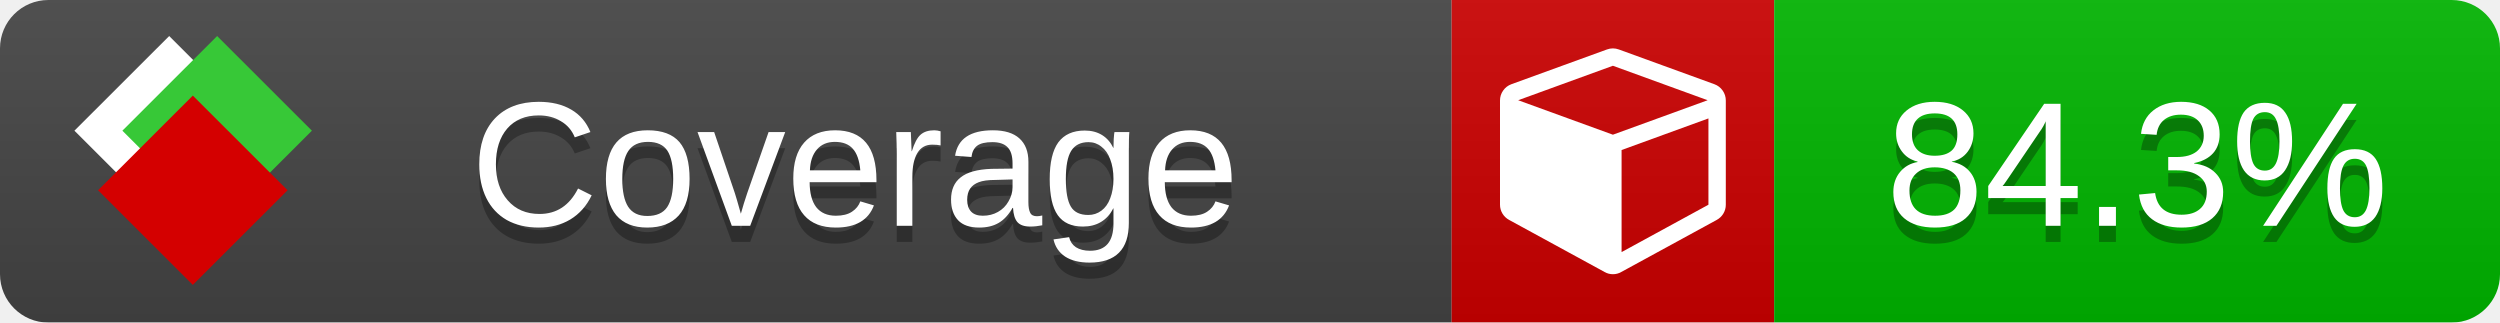
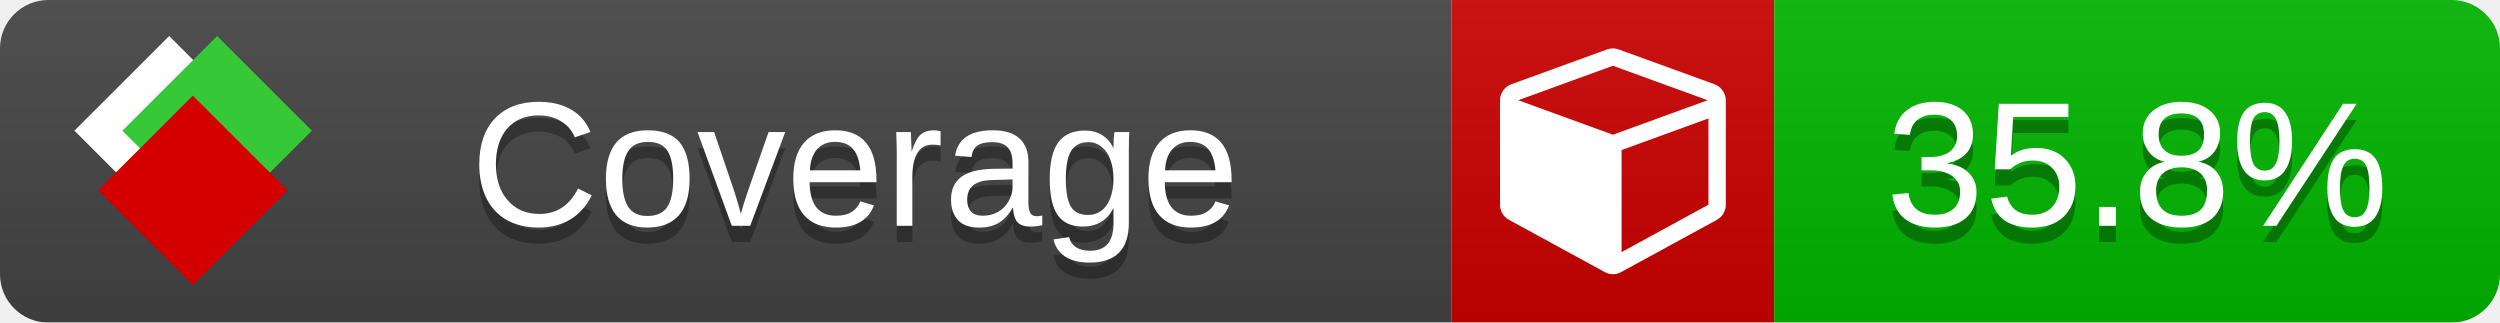
<svg xmlns="http://www.w3.org/2000/svg" xmlns:xlink="http://www.w3.org/1999/xlink" width="155" height="20">
  <style type="text/css">
          
            @keyframes fade1 {
                0% { visibility: visible; opacity: 1; }
               27% { visibility: visible; opacity: 1; }
               33% { visibility: hidden; opacity: 0; }
               60% { visibility: hidden; opacity: 0; }
               66% { visibility: hidden; opacity: 0; }
               93% { visibility: hidden; opacity: 0; }
              100% { visibility: visible; opacity: 1; }
            }
            @keyframes fade2 {
                0% { visibility: hidden; opacity: 0; }
               27% { visibility: hidden; opacity: 0; }
               33% { visibility: visible; opacity: 1; }
               60% { visibility: visible; opacity: 1; }
               66% { visibility: hidden; opacity: 0; }
               93% { visibility: hidden; opacity: 0; }
              100% { visibility: hidden; opacity: 0; }
            }
            @keyframes fade3 {
                0% { visibility: hidden; opacity: 0; }
               27% { visibility: hidden; opacity: 0; }
               33% { visibility: hidden; opacity: 0; }
               60% { visibility: hidden; opacity: 0; }
               66% { visibility: visible; opacity: 1; }
               93% { visibility: visible; opacity: 1; }
              100% { visibility: hidden; opacity: 0; }
            }
            .linecoverage {
                animation-duration: 15s;
                animation-name: fade1;
                animation-iteration-count: infinite;
            }
            .branchcoverage {
                animation-duration: 15s;
                animation-name: fade2;
                animation-iteration-count: infinite;
            }
            .methodcoverage {
                animation-duration: 15s;
                animation-name: fade3;
                animation-iteration-count: infinite;
            }
          
    </style>
  <defs>
    <linearGradient id="gradient" x2="0" y2="100%">
      <stop offset="0" stop-color="#bbb" stop-opacity=".1" />
      <stop offset="1" stop-opacity=".1" />
    </linearGradient>
    <linearGradient id="c">
      <stop offset="0" stop-color="#d40000" />
      <stop offset="1" stop-color="#ff2a2a" />
    </linearGradient>
    <linearGradient id="a">
      <stop offset="0" stop-color="#e0e0de" />
      <stop offset="1" stop-color="#fff" />
    </linearGradient>
    <linearGradient id="b">
      <stop offset="0" stop-color="#37c837" />
      <stop offset="1" stop-color="#217821" />
    </linearGradient>
    <linearGradient xlink:href="#a" id="e" x1="106.44" x2="69.96" y1="-11.96" y2="-46.84" gradientTransform="matrix(-.8426 -.00045 -.00045 -.8426 -94.27 -75.82)" gradientUnits="userSpaceOnUse" />
    <linearGradient xlink:href="#b" id="f" x1="56.19" x2="77.97" y1="-23.45" y2="10.62" gradientTransform="matrix(.8426 .00045 .00045 .8426 94.27 75.82)" gradientUnits="userSpaceOnUse" />
    <linearGradient xlink:href="#c" id="g" x1="79.98" x2="132.9" y1="10.79" y2="10.79" gradientTransform="matrix(.8426 .00045 .00045 .8426 94.27 75.82)" gradientUnits="userSpaceOnUse" />
    <mask id="mask">
      <rect width="155" height="20" rx="3" fill="#fff" />
    </mask>
    <g id="icon" transform="matrix(.04486 0 0 .04481 -.48 -.63)">
      <rect width="52.92" height="52.92" x="-109.72" y="-27.13" fill="url(#e)" transform="rotate(-135)" />
      <rect width="52.92" height="52.92" x="70.19" y="-39.18" fill="url(#f)" transform="rotate(45)" />
      <rect width="52.92" height="52.92" x="80.05" y="-15.74" fill="url(#g)" transform="rotate(45)" />
    </g>
  </defs>
  <g mask="url(#mask)">
    <rect x="0" y="0" width="90" height="20" fill="#444" />
    <rect x="90" y="0" width="20" height="20" fill="#c00" />
    <rect x="110" y="0" width="45" height="20" fill="#00B600" />
    <rect x="0" y="0" width="155" height="20" fill="url(#gradient)" />
  </g>
  <g>
    <path class="" fill="#fff" d="m 100.538,15.629 5.385,-2.936 v -5.351 l -5.385,1.96 z M 100,8.351 105.873,6.214 100,4.077 94.127,6.214 Z m 7,-2.12 v 6.462 q 0,0.294 -0.151,0.547 -0.151,0.252 -0.412,0.395 l -5.923,3.231 q -0.236,0.135 -0.513,0.135 -0.278,0 -0.513,-0.135 l -5.923,-3.231 Q 93.303,13.492 93.151,13.239 93,12.987 93,12.692 v -6.462 q 0,-0.337 0.194,-0.614 0.194,-0.278 0.513,-0.395 l 5.923,-2.154 q 0.185,-0.067 0.37,-0.067 0.185,0 0.37,0.067 l 5.923,2.154 q 0.32,0.118 0.513,0.395 Q 107,5.894 107,6.231 Z" />
  </g>
  <g fill="#fff" text-anchor="middle" font-family="Verdana,Arial,Geneva,sans-serif" font-size="11">
    <a xlink:href="https://github.com/danielpalme/ReportGenerator" target="_top">
      <use xlink:href="#icon" transform="translate(3,1) scale(3.5)" />
    </a>
    <text x="53" y="15" fill="#010101" fill-opacity=".3">Coverage</text>
    <text x="53" y="14" fill="#fff">Coverage</text>
-     <text class="" x="132.5" y="15" fill="#010101" fill-opacity=".3">84.3%</text>
-     <text class="" x="132.5" y="14">84.3%</text>
+     <text class="" x="132.5" y="15" fill="#010101" fill-opacity=".3">35.8%</text>
+     <text class="" x="132.5" y="14">35.8%</text>
  </g>
  <g>
    <rect class="" x="90" y="0" width="65" height="20" fill-opacity="0" />
  </g>
</svg>
